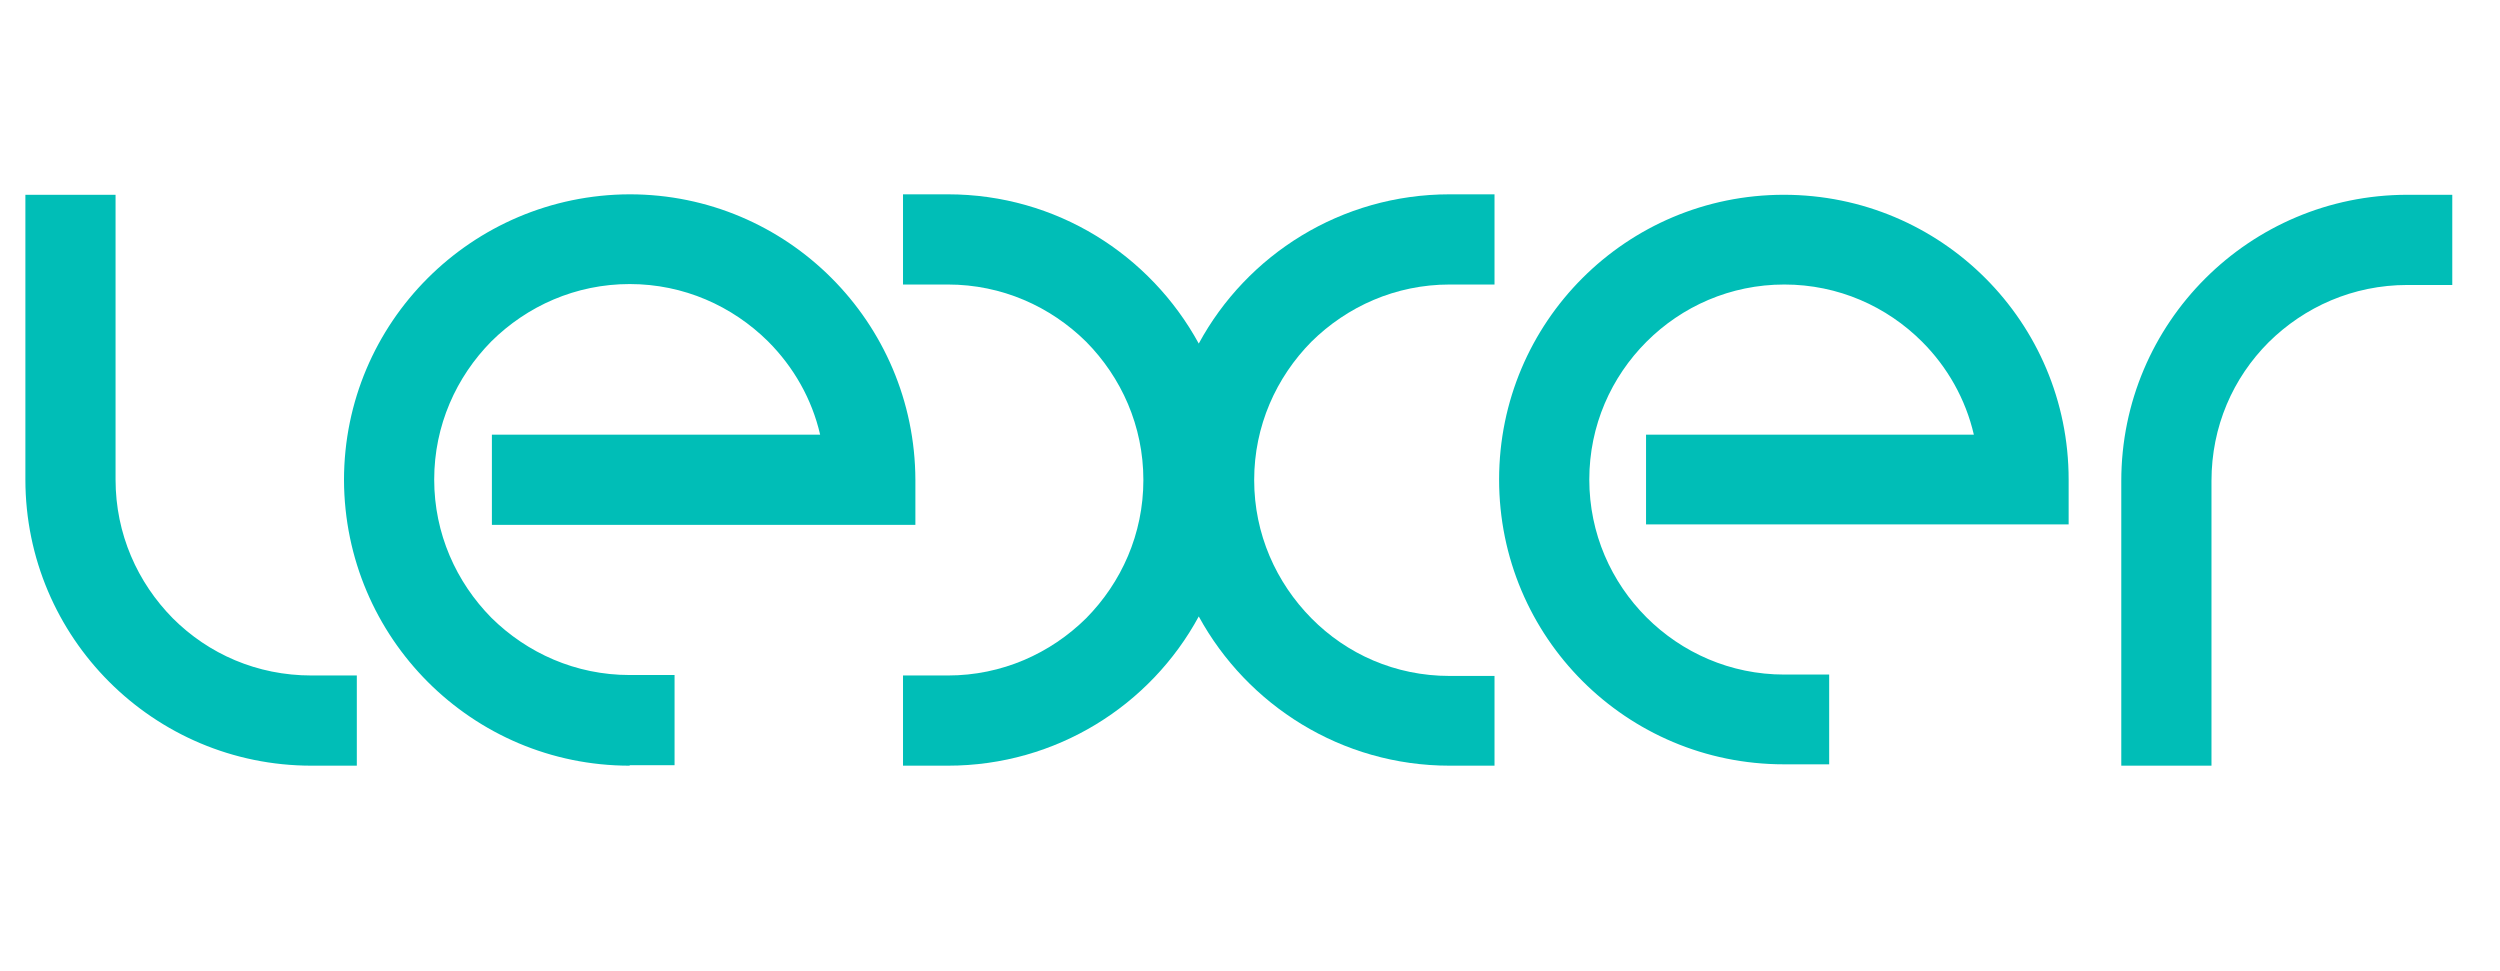
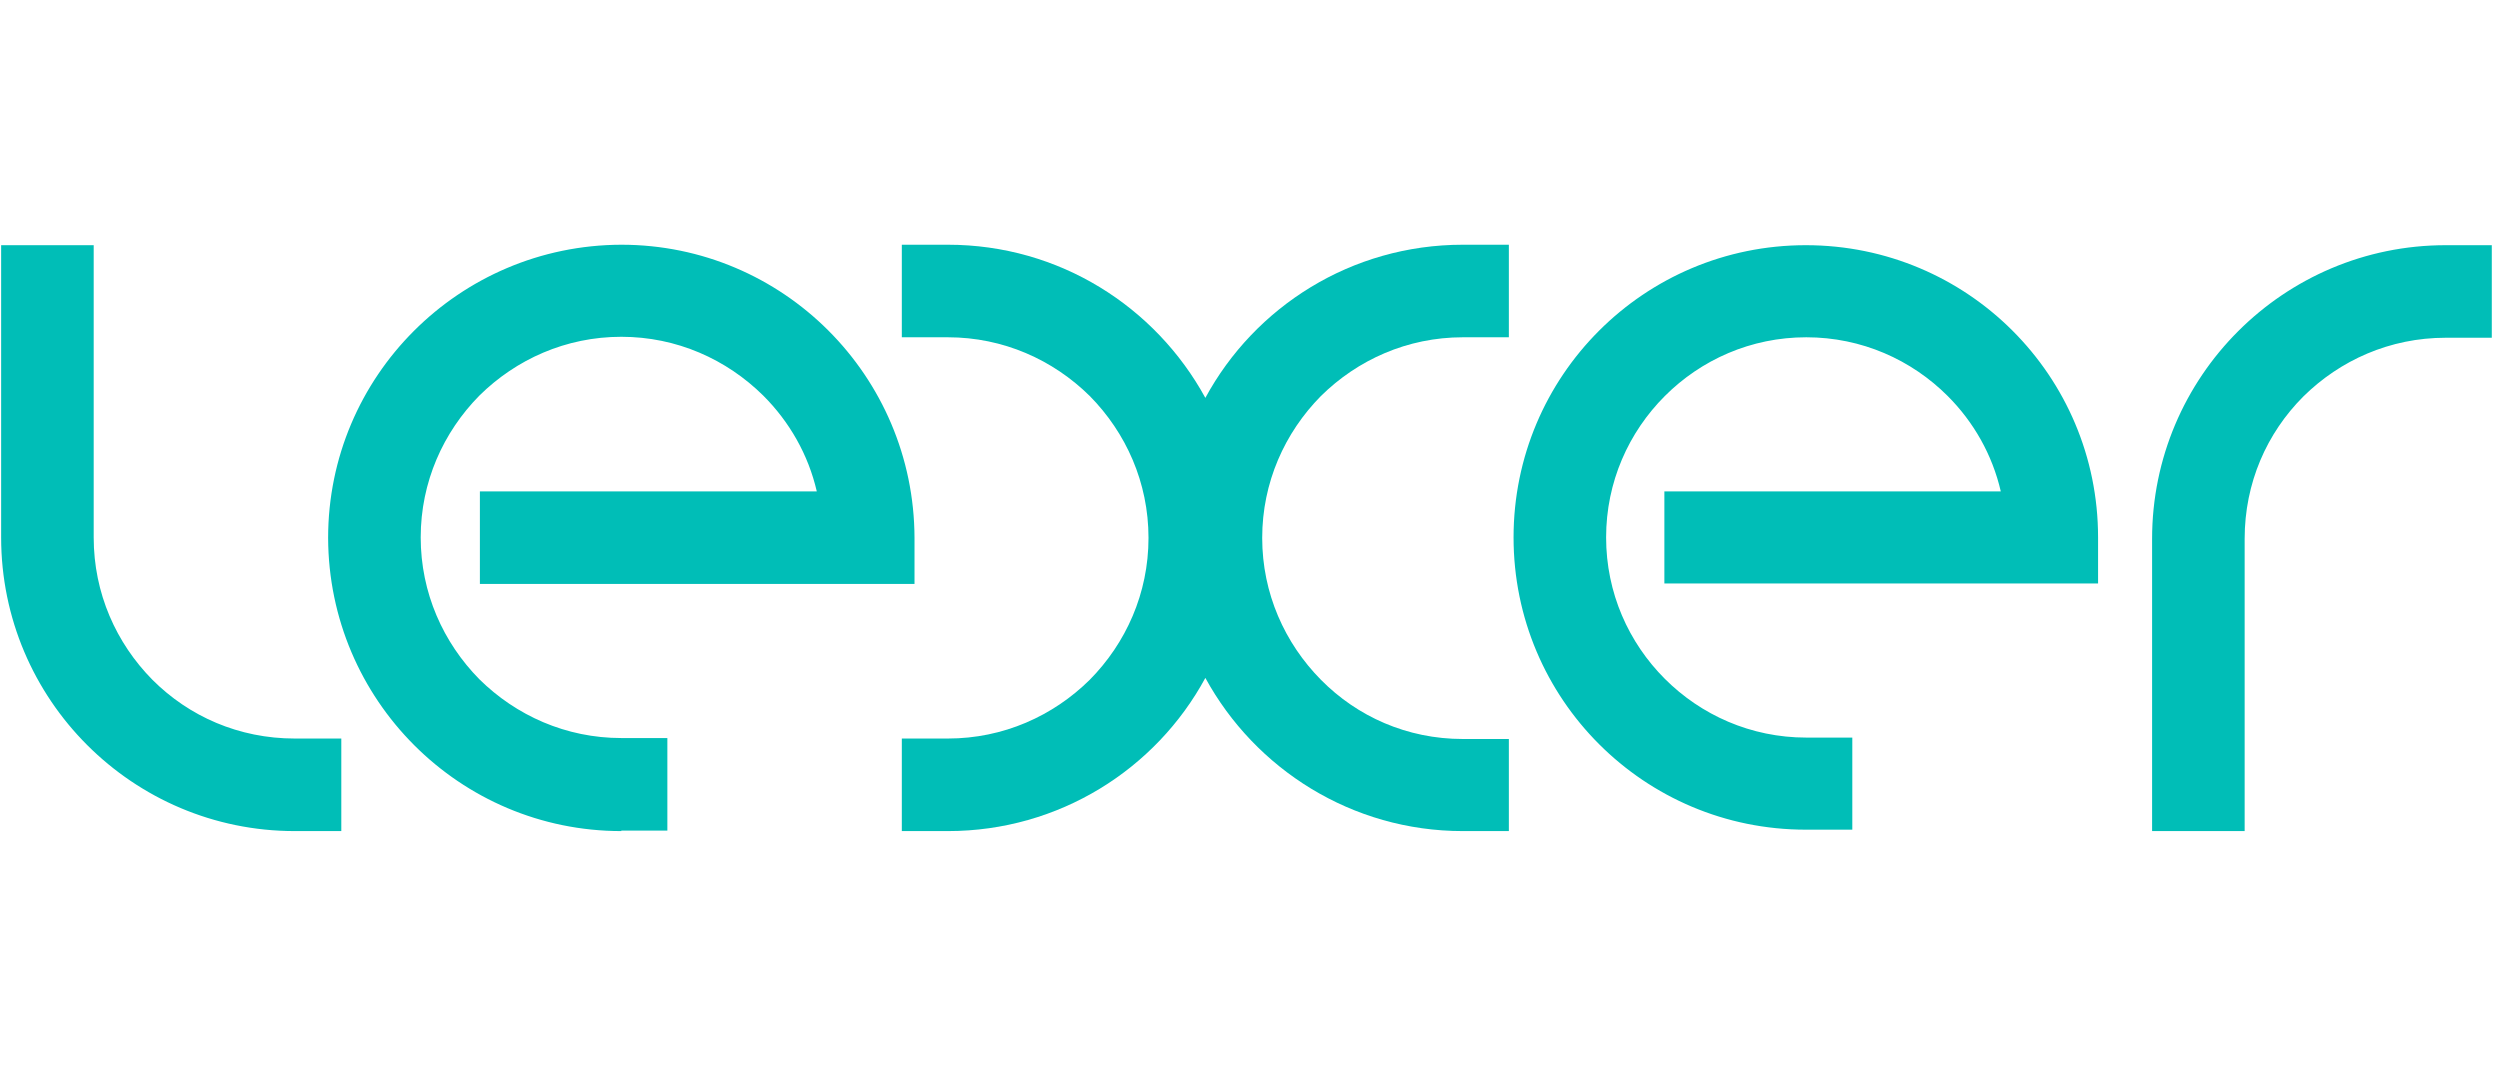
- <svg xmlns="http://www.w3.org/2000/svg" width="103" height="40" viewBox="0 0 103 40">
-   <g fill="#00BEB7" transform="translate(1 8)">
-     <path d="M53.029,17.472 C51.577,16.001 50.672,14.002 50.672,11.776 C50.672,9.55 51.577,7.551 53.029,6.08 C54.501,4.627 56.5,3.722 58.725,3.722 L60.574,3.722 L60.574,0.006 L58.725,0.006 C54.255,0.006 50.37,2.496 48.389,6.155 C46.39,2.496 42.523,0.006 38.052,0.006 L36.204,0.006 L36.204,3.722 L38.052,3.722 C40.279,3.722 42.278,4.627 43.749,6.08 C45.202,7.551 46.107,9.55 46.107,11.776 C46.107,14.002 45.202,16.001 43.749,17.472 C42.278,18.925 40.278,19.83 38.052,19.83 L36.204,19.83 L36.204,23.546 L38.052,23.546 C42.523,23.546 46.408,21.056 48.389,17.397 C50.388,21.056 54.274,23.546 58.725,23.546 L60.574,23.546 L60.574,19.849 L58.725,19.849 C56.481,19.849 54.482,18.944 53.029,17.472" />
-     <path d="M24.943 23.546C18.455 23.546 13.192 18.284 13.173 11.776 13.173 5.287 18.436.025 24.943.006 31.432.006 36.695 5.269 36.714 11.776L36.714 13.625 19.266 13.625 19.266 9.909 32.79 9.909C32.451 8.437 31.696 7.117 30.64 6.061 29.169 4.608 27.169 3.703 24.943 3.703 22.718 3.703 20.718 4.608 19.247 6.061 17.795 7.532 16.889 9.531 16.889 11.757 16.889 13.983 17.795 15.982 19.247 17.454 20.718 18.906 22.718 19.811 24.943 19.811L26.792 19.811 26.792 23.527 24.943 23.527 24.943 23.546 24.943 23.546zM72.495 23.49C66.006 23.49 60.763 18.246 60.763 11.757 60.763 5.269 66.007.025 72.495.025 78.984.025 84.228 5.269 84.228 11.757L84.228 13.606 66.817 13.606 66.817 9.909 80.323 9.909C79.983 8.437 79.229 7.117 78.191 6.08 76.739 4.627 74.74 3.722 72.514 3.722 70.288 3.722 68.289 4.627 66.836 6.08 65.384 7.532 64.479 9.531 64.479 11.757 64.479 13.983 65.384 15.982 66.836 17.435 68.289 18.887 70.288 19.792 72.514 19.792L74.362 19.792 74.362 23.49 72.495 23.49 72.495 23.49zM11.834 23.546C5.327 23.546.046 18.265.046 11.757L.046.025 3.761.025 3.761 11.757C3.761 14.002 4.667 16.001 6.119 17.473 7.59 18.944 9.59 19.83 11.834 19.83L13.701 19.83 13.701 23.546 11.834 23.546 11.834 23.546zM86.397 23.546L86.397 11.814C86.397 5.306 91.678.025 98.185.025L100.034.025 100.034 3.741 98.185 3.741C95.941 3.741 93.941 4.646 92.47 6.099 90.999 7.57 90.113 9.569 90.113 11.814L90.113 23.546 86.397 23.546 86.397 23.546z" />
+ <svg xmlns="http://www.w3.org/2000/svg" width="92" height="40" viewBox="0 0 92 40">
+   <g fill="#00BEB7" transform="translate(0 9)">
+     <path d="M48.61,16.016 C47.279,14.668 46.449,12.835 46.449,10.795 C46.449,8.754 47.279,6.922 48.61,5.573 C49.959,4.242 51.791,3.412 53.832,3.412 L55.526,3.412 L55.526,0.006 L53.832,0.006 C49.734,0.006 46.172,2.288 44.357,5.642 C42.524,2.288 38.98,0.006 34.881,0.006 L33.187,0.006 L33.187,3.412 L34.881,3.412 C36.922,3.412 38.755,4.242 40.103,5.573 C41.435,6.922 42.265,8.754 42.265,10.795 C42.265,12.835 41.435,14.668 40.103,16.016 C38.755,17.348 36.922,18.178 34.881,18.178 L33.187,18.178 L33.187,21.584 L34.881,21.584 C38.979,21.584 42.541,19.302 44.357,15.947 C46.189,19.302 49.751,21.584 53.832,21.584 L55.526,21.584 L55.526,18.195 L53.832,18.195 C51.774,18.195 49.942,17.365 48.61,16.016" />
+     <path d="M22.865 21.584C16.917 21.584 12.093 16.76 12.075 10.795 12.075 4.847 16.9.023 22.865.006 28.813.006 33.637 4.829 33.654 10.795L33.654 12.489 17.66 12.489 17.66 9.083 30.058 9.083C29.746 7.734 29.055 6.524 28.086 5.556 26.738 4.224 24.905 3.394 22.865 3.394 20.825 3.394 18.992 4.224 17.643 5.556 16.312 6.904 15.482 8.737 15.482 10.777 15.482 12.818 16.312 14.65 17.643 15.999 18.992 17.33 20.825 18.16 22.865 18.16L24.559 18.16 24.559 21.567 22.865 21.567 22.865 21.584 22.865 21.584zM66.454 21.532C60.506 21.532 55.699 16.725 55.699 10.777 55.699 4.83 60.506.023 66.454.023 72.402.023 77.209 4.83 77.209 10.777L77.209 12.472 61.249 12.472 61.249 9.083 73.629 9.083C73.318 7.734 72.627 6.524 71.675 5.573 70.344 4.242 68.511 3.412 66.471 3.412 64.431 3.412 62.598 4.242 61.267 5.573 59.935 6.905 59.105 8.737 59.105 10.777 59.105 12.818 59.935 14.651 61.267 15.982 62.598 17.313 64.431 18.143 66.471 18.143L68.165 18.143 68.165 21.532 66.454 21.532 66.454 21.532zM10.848 21.584C4.883 21.584.042 16.743.042 10.778L.042.023 3.448.023 3.448 10.778C3.448 12.835 4.278 14.668 5.609 16.016 6.957 17.365 8.79 18.178 10.848 18.178L12.56 18.178 12.56 21.584 10.848 21.584 10.848 21.584zM79.197 21.584L79.197 10.829C79.197 4.864 84.038.023 90.003.023L91.698.023 91.698 3.429 90.003 3.429C87.946 3.429 86.113 4.259 84.764 5.59 83.416 6.939 82.603 8.772 82.603 10.829L82.603 21.584 79.197 21.584 79.197 21.584z" />
  </g>
</svg>
